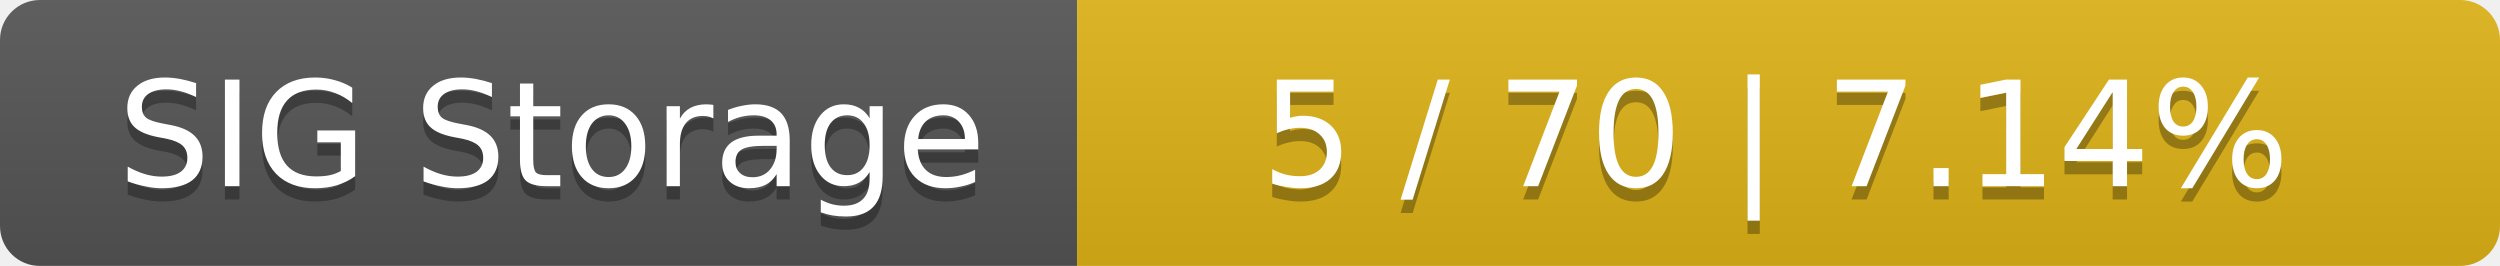
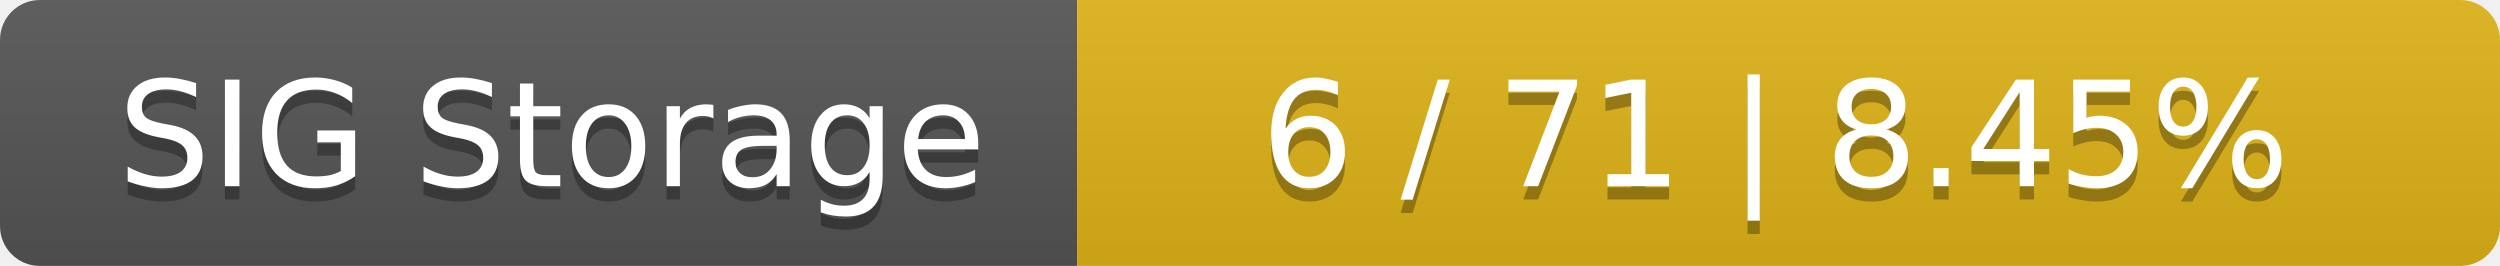
<svg xmlns="http://www.w3.org/2000/svg" width="188" height="20">
  <linearGradient id="smooth" x2="0" y2="100%">
    <stop offset="0" stop-color="#bbb" stop-opacity=".1" />
    <stop offset="1" stop-opacity=".1" />
  </linearGradient>
  <mask id="round">
    <rect width="188" height="20" rx="3" fill="#fff" />
  </mask>
  <g mask="url(#round)">
    <rect width="81" height="20" fill="#555" />
    <rect x="81" width="107" height="20" fill="#dfb317" />
    <rect width="188" height="20" fill="url(#smooth)" />
  </g>
  <g fill="#fff" text-anchor="middle" font-family="DejaVu Sans,Verdana,Geneva,sans-serif" font-size="11">
    <text x="41.5" y="15" fill="#010101" fill-opacity=".3">SIG Storage</text>
    <text x="41.5" y="14">SIG Storage</text>
-     <text x="133.5" y="15" fill="#010101" fill-opacity=".3">5 / 70    |    7.14%</text>
-     <text x="133.5" y="14">5 / 70    |    7.14%</text>
+     <text x="133.5" y="15" fill="#010101" fill-opacity=".3">6 / 71    |    8.45%</text>
+     <text x="133.5" y="14">6 / 71    |    8.45%</text>
  </g>
</svg>
